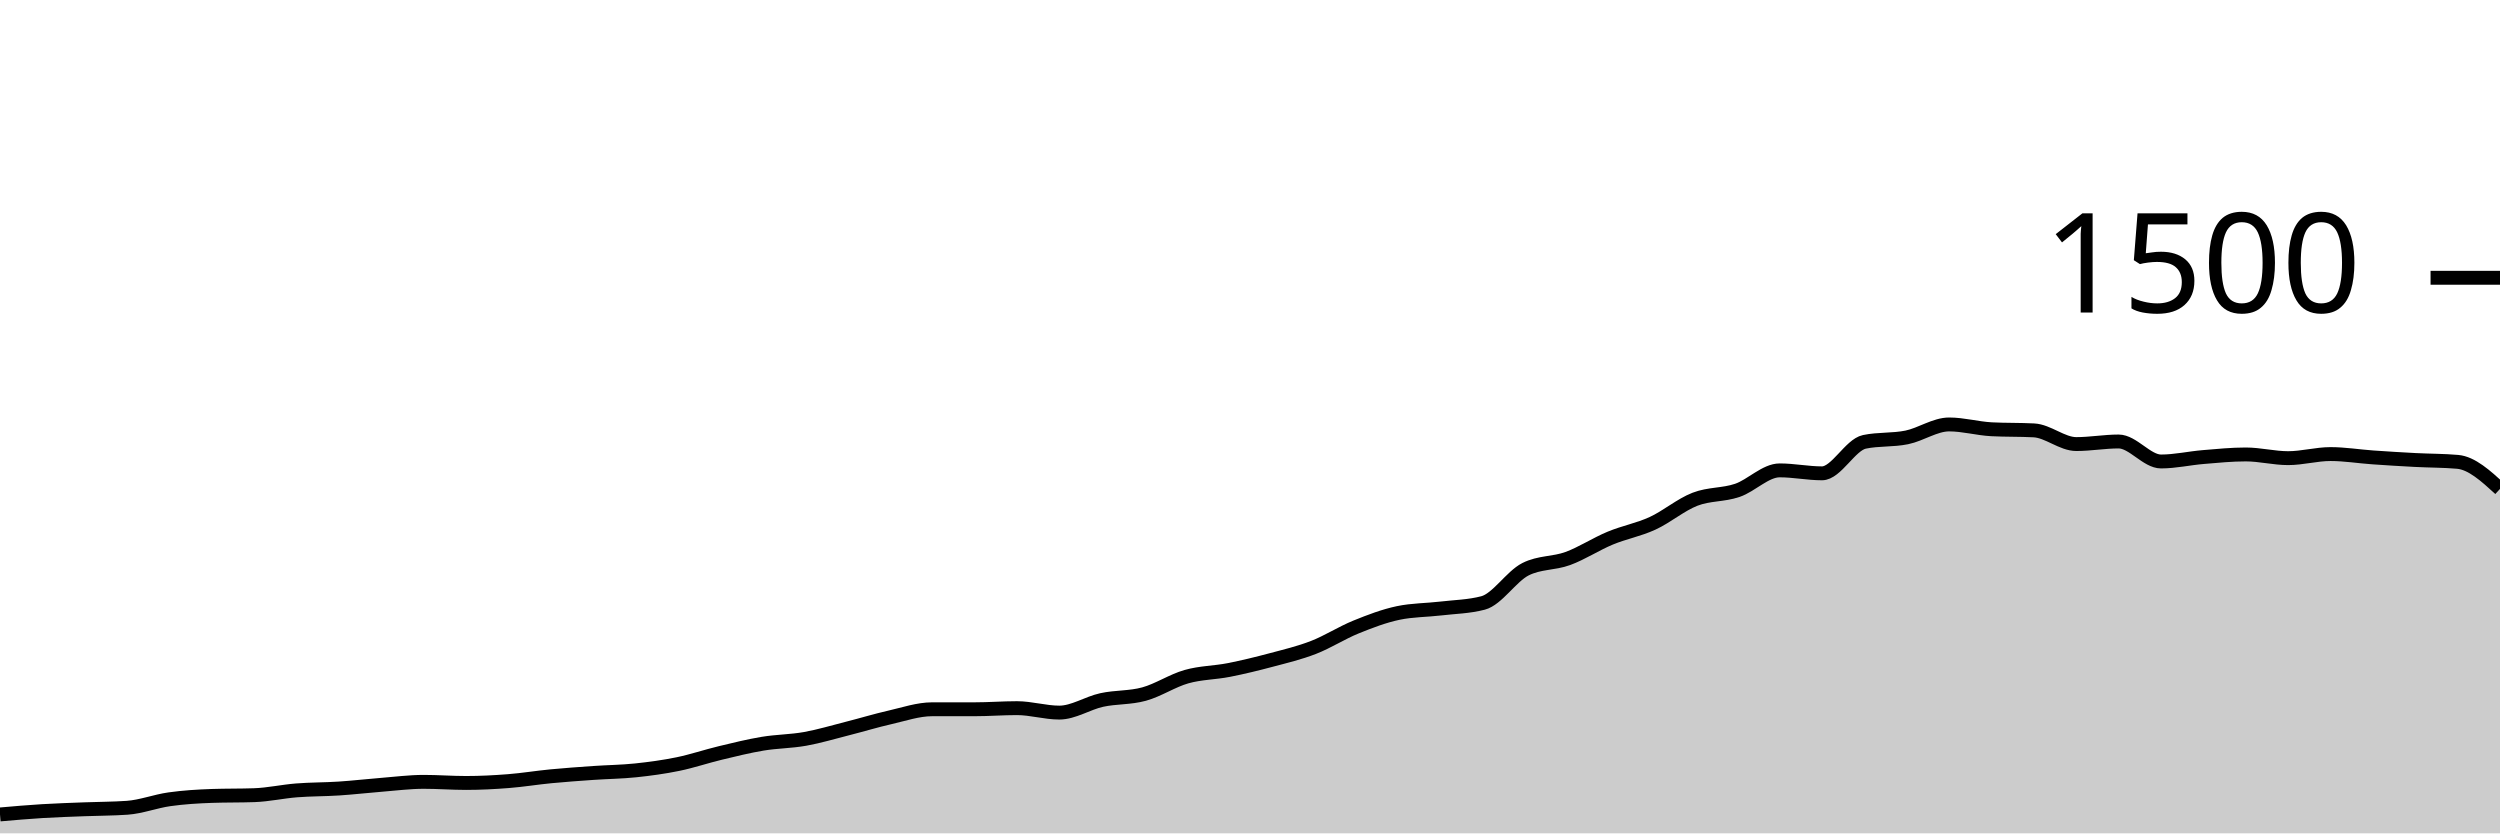
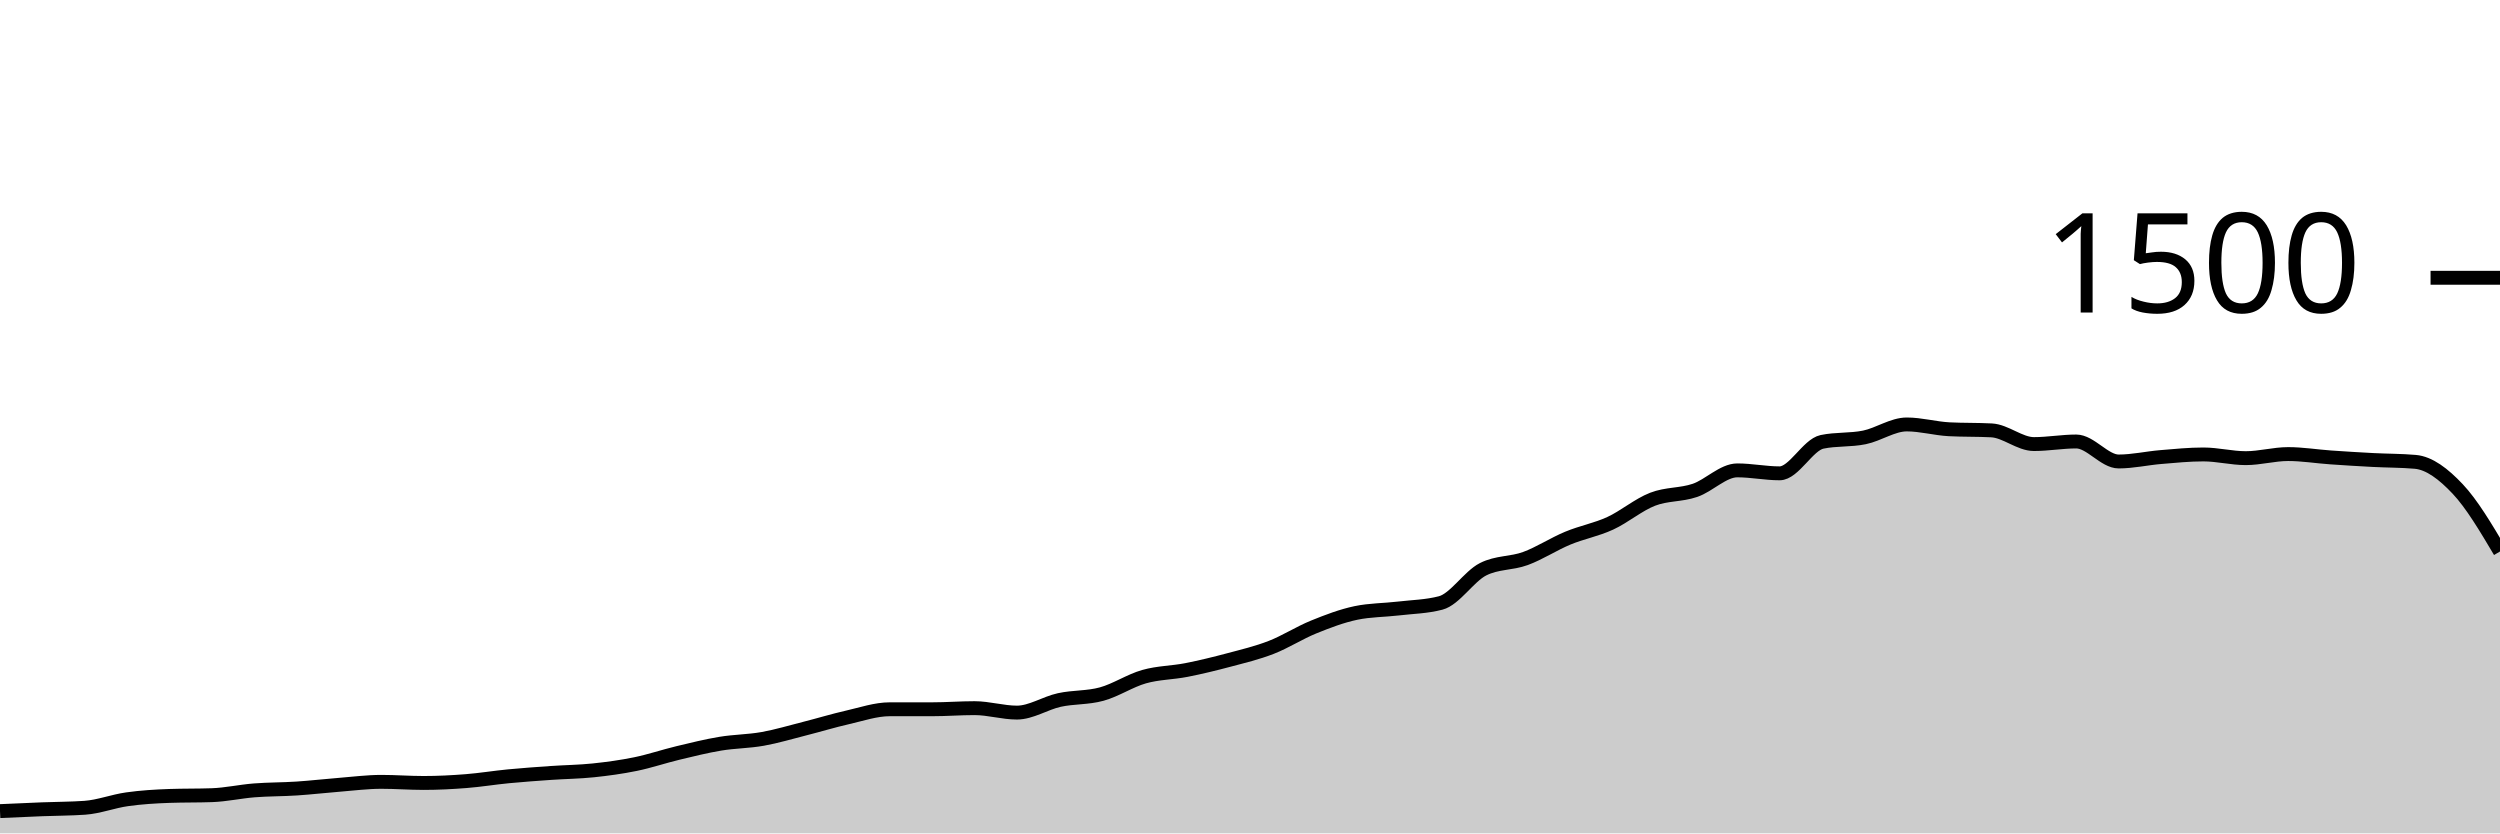
<svg xmlns="http://www.w3.org/2000/svg" viewBox="0 0 180 60">
  <g transform="translate(0,20)">
-     <path class="area" fill="rgba(0, 0, 0, 0.2)" d="M0,38.64C1.017,38.551,2.034,38.462,3.051,38.4C4.068,38.338,5.085,38.307,6.102,38.267C7.119,38.227,8.136,38.231,9.153,38.16C10.169,38.089,11.186,37.689,12.203,37.547C13.22,37.404,14.237,37.342,15.254,37.307C16.271,37.271,17.288,37.289,18.305,37.253C19.322,37.218,20.339,36.987,21.356,36.907C22.373,36.827,23.39,36.84,24.407,36.773C25.424,36.707,26.441,36.587,27.458,36.507C28.475,36.427,29.492,36.293,30.508,36.293C31.525,36.293,32.542,36.373,33.559,36.373C34.576,36.373,35.593,36.32,36.61,36.24C37.627,36.16,38.644,35.991,39.661,35.893C40.678,35.796,41.695,35.724,42.712,35.653C43.729,35.582,44.746,35.573,45.763,35.467C46.78,35.36,47.797,35.222,48.814,35.013C49.831,34.804,50.847,34.458,51.864,34.213C52.881,33.969,53.898,33.716,54.915,33.547C55.932,33.378,56.949,33.382,57.966,33.2C58.983,33.018,60,32.711,61.017,32.453C62.034,32.196,63.051,31.884,64.068,31.653C65.085,31.422,66.102,31.067,67.119,31.067C68.136,31.067,69.153,31.067,70.169,31.067C71.186,31.067,72.203,30.987,73.22,30.987C74.237,30.987,75.254,31.307,76.271,31.307C77.288,31.307,78.305,30.622,79.322,30.4C80.339,30.178,81.356,30.253,82.373,29.973C83.39,29.693,84.407,29.009,85.424,28.72C86.441,28.431,87.458,28.44,88.475,28.24C89.492,28.04,90.508,27.791,91.525,27.52C92.542,27.249,93.559,27.009,94.576,26.613C95.593,26.218,96.61,25.56,97.627,25.147C98.644,24.733,99.661,24.347,100.678,24.133C101.695,23.92,102.712,23.933,103.729,23.813C104.746,23.693,105.763,23.68,106.78,23.413C107.797,23.147,108.814,21.502,109.831,20.987C110.847,20.471,111.864,20.587,112.881,20.213C113.898,19.84,114.915,19.169,115.932,18.747C116.949,18.324,117.966,18.147,118.983,17.68C120,17.213,121.017,16.342,122.034,15.947C123.051,15.551,124.068,15.653,125.085,15.307C126.102,14.96,127.119,13.867,128.136,13.867C129.153,13.867,130.169,14.08,131.186,14.08C132.203,14.08,133.22,12.027,134.237,11.813C135.254,11.6,136.271,11.702,137.288,11.493C138.305,11.284,139.322,10.56,140.339,10.56C141.356,10.56,142.373,10.853,143.39,10.907C144.407,10.96,145.424,10.933,146.441,10.987C147.458,11.04,148.475,11.973,149.492,11.973C150.508,11.973,151.525,11.787,152.542,11.787C153.559,11.787,154.576,13.227,155.593,13.227C156.61,13.227,157.627,12.991,158.644,12.907C159.661,12.822,160.678,12.72,161.695,12.72C162.712,12.72,163.729,12.987,164.746,12.987C165.763,12.987,166.78,12.693,167.797,12.693C168.814,12.693,169.831,12.862,170.847,12.933C171.864,13.004,172.881,13.067,173.898,13.12C174.915,13.173,175.932,13.164,176.949,13.253C177.966,13.342,178.983,14.271,180,15.2L180,40C178.983,40,177.966,40,176.949,40C175.932,40,174.915,40,173.898,40C172.881,40,171.864,40,170.847,40C169.831,40,168.814,40,167.797,40C166.78,40,165.763,40,164.746,40C163.729,40,162.712,40,161.695,40C160.678,40,159.661,40,158.644,40C157.627,40,156.61,40,155.593,40C154.576,40,153.559,40,152.542,40C151.525,40,150.508,40,149.492,40C148.475,40,147.458,40,146.441,40C145.424,40,144.407,40,143.39,40C142.373,40,141.356,40,140.339,40C139.322,40,138.305,40,137.288,40C136.271,40,135.254,40,134.237,40C133.22,40,132.203,40,131.186,40C130.169,40,129.153,40,128.136,40C127.119,40,126.102,40,125.085,40C124.068,40,123.051,40,122.034,40C121.017,40,120,40,118.983,40C117.966,40,116.949,40,115.932,40C114.915,40,113.898,40,112.881,40C111.864,40,110.847,40,109.831,40C108.814,40,107.797,40,106.78,40C105.763,40,104.746,40,103.729,40C102.712,40,101.695,40,100.678,40C99.661,40,98.644,40,97.627,40C96.61,40,95.593,40,94.576,40C93.559,40,92.542,40,91.525,40C90.508,40,89.492,40,88.475,40C87.458,40,86.441,40,85.424,40C84.407,40,83.39,40,82.373,40C81.356,40,80.339,40,79.322,40C78.305,40,77.288,40,76.271,40C75.254,40,74.237,40,73.22,40C72.203,40,71.186,40,70.169,40C69.153,40,68.136,40,67.119,40C66.102,40,65.085,40,64.068,40C63.051,40,62.034,40,61.017,40C60,40,58.983,40,57.966,40C56.949,40,55.932,40,54.915,40C53.898,40,52.881,40,51.864,40C50.847,40,49.831,40,48.814,40C47.797,40,46.78,40,45.763,40C44.746,40,43.729,40,42.712,40C41.695,40,40.678,40,39.661,40C38.644,40,37.627,40,36.61,40C35.593,40,34.576,40,33.559,40C32.542,40,31.525,40,30.508,40C29.492,40,28.475,40,27.458,40C26.441,40,25.424,40,24.407,40C23.39,40,22.373,40,21.356,40C20.339,40,19.322,40,18.305,40C17.288,40,16.271,40,15.254,40C14.237,40,13.22,40,12.203,40C11.186,40,10.169,40,9.153,40C8.136,40,7.119,40,6.102,40C5.085,40,4.068,40,3.051,40C2.034,40,1.017,40,0,40Z" />
-     <path class="line" stroke="black" fill="none" d="M0,38.64C1.017,38.551,2.034,38.462,3.051,38.4C4.068,38.338,5.085,38.307,6.102,38.267C7.119,38.227,8.136,38.231,9.153,38.16C10.169,38.089,11.186,37.689,12.203,37.547C13.22,37.404,14.237,37.342,15.254,37.307C16.271,37.271,17.288,37.289,18.305,37.253C19.322,37.218,20.339,36.987,21.356,36.907C22.373,36.827,23.39,36.84,24.407,36.773C25.424,36.707,26.441,36.587,27.458,36.507C28.475,36.427,29.492,36.293,30.508,36.293C31.525,36.293,32.542,36.373,33.559,36.373C34.576,36.373,35.593,36.32,36.61,36.24C37.627,36.16,38.644,35.991,39.661,35.893C40.678,35.796,41.695,35.724,42.712,35.653C43.729,35.582,44.746,35.573,45.763,35.467C46.78,35.36,47.797,35.222,48.814,35.013C49.831,34.804,50.847,34.458,51.864,34.213C52.881,33.969,53.898,33.716,54.915,33.547C55.932,33.378,56.949,33.382,57.966,33.2C58.983,33.018,60,32.711,61.017,32.453C62.034,32.196,63.051,31.884,64.068,31.653C65.085,31.422,66.102,31.067,67.119,31.067C68.136,31.067,69.153,31.067,70.169,31.067C71.186,31.067,72.203,30.987,73.22,30.987C74.237,30.987,75.254,31.307,76.271,31.307C77.288,31.307,78.305,30.622,79.322,30.4C80.339,30.178,81.356,30.253,82.373,29.973C83.39,29.693,84.407,29.009,85.424,28.72C86.441,28.431,87.458,28.44,88.475,28.24C89.492,28.04,90.508,27.791,91.525,27.52C92.542,27.249,93.559,27.009,94.576,26.613C95.593,26.218,96.61,25.56,97.627,25.147C98.644,24.733,99.661,24.347,100.678,24.133C101.695,23.92,102.712,23.933,103.729,23.813C104.746,23.693,105.763,23.68,106.78,23.413C107.797,23.147,108.814,21.502,109.831,20.987C110.847,20.471,111.864,20.587,112.881,20.213C113.898,19.84,114.915,19.169,115.932,18.747C116.949,18.324,117.966,18.147,118.983,17.68C120,17.213,121.017,16.342,122.034,15.947C123.051,15.551,124.068,15.653,125.085,15.307C126.102,14.96,127.119,13.867,128.136,13.867C129.153,13.867,130.169,14.08,131.186,14.08C132.203,14.08,133.22,12.027,134.237,11.813C135.254,11.6,136.271,11.702,137.288,11.493C138.305,11.284,139.322,10.56,140.339,10.56C141.356,10.56,142.373,10.853,143.39,10.907C144.407,10.96,145.424,10.933,146.441,10.987C147.458,11.04,148.475,11.973,149.492,11.973C150.508,11.973,151.525,11.787,152.542,11.787C153.559,11.787,154.576,13.227,155.593,13.227C156.61,13.227,157.627,12.991,158.644,12.907C159.661,12.822,160.678,12.72,161.695,12.72C162.712,12.72,163.729,12.987,164.746,12.987C165.763,12.987,166.78,12.693,167.797,12.693C168.814,12.693,169.831,12.862,170.847,12.933C171.864,13.004,172.881,13.067,173.898,13.12C174.915,13.173,175.932,13.164,176.949,13.253C177.966,13.342,178.983,14.271,180,15.2" />
+     <path class="area" fill="rgba(0, 0, 0, 0.2)" d="M0,38.4C1.017,38.353,2.034,38.307,3.051,38.267C4.068,38.227,5.085,38.231,6.102,38.16C7.119,38.089,8.136,37.689,9.153,37.547C10.169,37.404,11.186,37.342,12.203,37.307C13.22,37.271,14.237,37.289,15.254,37.253C16.271,37.218,17.288,36.987,18.305,36.907C19.322,36.827,20.339,36.84,21.356,36.773C22.373,36.707,23.39,36.587,24.407,36.507C25.424,36.427,26.441,36.293,27.458,36.293C28.475,36.293,29.492,36.373,30.508,36.373C31.525,36.373,32.542,36.32,33.559,36.24C34.576,36.16,35.593,35.991,36.61,35.893C37.627,35.796,38.644,35.724,39.661,35.653C40.678,35.582,41.695,35.573,42.712,35.467C43.729,35.36,44.746,35.222,45.763,35.013C46.78,34.804,47.797,34.458,48.814,34.213C49.831,33.969,50.847,33.716,51.864,33.547C52.881,33.378,53.898,33.382,54.915,33.2C55.932,33.018,56.949,32.711,57.966,32.453C58.983,32.196,60,31.884,61.017,31.653C62.034,31.422,63.051,31.067,64.068,31.067C65.085,31.067,66.102,31.067,67.119,31.067C68.136,31.067,69.153,30.987,70.169,30.987C71.186,30.987,72.203,31.307,73.22,31.307C74.237,31.307,75.254,30.622,76.271,30.4C77.288,30.178,78.305,30.253,79.322,29.973C80.339,29.693,81.356,29.009,82.373,28.72C83.39,28.431,84.407,28.44,85.424,28.24C86.441,28.04,87.458,27.791,88.475,27.52C89.492,27.249,90.508,27.009,91.525,26.613C92.542,26.218,93.559,25.56,94.576,25.147C95.593,24.733,96.61,24.347,97.627,24.133C98.644,23.92,99.661,23.933,100.678,23.813C101.695,23.693,102.712,23.68,103.729,23.413C104.746,23.147,105.763,21.502,106.78,20.987C107.797,20.471,108.814,20.587,109.831,20.213C110.847,19.84,111.864,19.169,112.881,18.747C113.898,18.324,114.915,18.147,115.932,17.68C116.949,17.213,117.966,16.342,118.983,15.947C120,15.551,121.017,15.653,122.034,15.307C123.051,14.96,124.068,13.867,125.085,13.867C126.102,13.867,127.119,14.08,128.136,14.08C129.153,14.08,130.169,12.027,131.186,11.813C132.203,11.6,133.22,11.702,134.237,11.493C135.254,11.284,136.271,10.56,137.288,10.56C138.305,10.56,139.322,10.853,140.339,10.907C141.356,10.96,142.373,10.933,143.39,10.987C144.407,11.04,145.424,11.973,146.441,11.973C147.458,11.973,148.475,11.787,149.492,11.787C150.508,11.787,151.525,13.227,152.542,13.227C153.559,13.227,154.576,12.991,155.593,12.907C156.61,12.822,157.627,12.72,158.644,12.72C159.661,12.72,160.678,12.987,161.695,12.987C162.712,12.987,163.729,12.693,164.746,12.693C165.763,12.693,166.78,12.862,167.797,12.933C168.814,13.004,169.831,13.067,170.847,13.12C171.864,13.173,172.881,13.164,173.898,13.253C174.915,13.342,175.932,14.124,176.949,15.2C177.966,16.276,178.983,17.991,180,19.707L180,40C178.983,40,177.966,40,176.949,40C175.932,40,174.915,40,173.898,40C172.881,40,171.864,40,170.847,40C169.831,40,168.814,40,167.797,40C166.78,40,165.763,40,164.746,40C163.729,40,162.712,40,161.695,40C160.678,40,159.661,40,158.644,40C157.627,40,156.61,40,155.593,40C154.576,40,153.559,40,152.542,40C151.525,40,150.508,40,149.492,40C148.475,40,147.458,40,146.441,40C145.424,40,144.407,40,143.39,40C142.373,40,141.356,40,140.339,40C139.322,40,138.305,40,137.288,40C136.271,40,135.254,40,134.237,40C133.22,40,132.203,40,131.186,40C130.169,40,129.153,40,128.136,40C127.119,40,126.102,40,125.085,40C124.068,40,123.051,40,122.034,40C121.017,40,120,40,118.983,40C117.966,40,116.949,40,115.932,40C114.915,40,113.898,40,112.881,40C111.864,40,110.847,40,109.831,40C108.814,40,107.797,40,106.78,40C105.763,40,104.746,40,103.729,40C102.712,40,101.695,40,100.678,40C99.661,40,98.644,40,97.627,40C96.61,40,95.593,40,94.576,40C93.559,40,92.542,40,91.525,40C90.508,40,89.492,40,88.475,40C87.458,40,86.441,40,85.424,40C84.407,40,83.39,40,82.373,40C81.356,40,80.339,40,79.322,40C78.305,40,77.288,40,76.271,40C75.254,40,74.237,40,73.22,40C72.203,40,71.186,40,70.169,40C69.153,40,68.136,40,67.119,40C66.102,40,65.085,40,64.068,40C63.051,40,62.034,40,61.017,40C60,40,58.983,40,57.966,40C56.949,40,55.932,40,54.915,40C53.898,40,52.881,40,51.864,40C50.847,40,49.831,40,48.814,40C47.797,40,46.78,40,45.763,40C44.746,40,43.729,40,42.712,40C41.695,40,40.678,40,39.661,40C38.644,40,37.627,40,36.61,40C35.593,40,34.576,40,33.559,40C32.542,40,31.525,40,30.508,40C29.492,40,28.475,40,27.458,40C26.441,40,25.424,40,24.407,40C23.39,40,22.373,40,21.356,40C20.339,40,19.322,40,18.305,40C17.288,40,16.271,40,15.254,40C14.237,40,13.22,40,12.203,40C11.186,40,10.169,40,9.153,40C8.136,40,7.119,40,6.102,40C5.085,40,4.068,40,3.051,40C2.034,40,1.017,40,0,40Z" />
+     <path class="line" stroke="black" fill="none" d="M0,38.4C1.017,38.353,2.034,38.307,3.051,38.267C4.068,38.227,5.085,38.231,6.102,38.16C7.119,38.089,8.136,37.689,9.153,37.547C10.169,37.404,11.186,37.342,12.203,37.307C13.22,37.271,14.237,37.289,15.254,37.253C16.271,37.218,17.288,36.987,18.305,36.907C19.322,36.827,20.339,36.84,21.356,36.773C22.373,36.707,23.39,36.587,24.407,36.507C25.424,36.427,26.441,36.293,27.458,36.293C28.475,36.293,29.492,36.373,30.508,36.373C31.525,36.373,32.542,36.32,33.559,36.24C34.576,36.16,35.593,35.991,36.61,35.893C37.627,35.796,38.644,35.724,39.661,35.653C40.678,35.582,41.695,35.573,42.712,35.467C43.729,35.36,44.746,35.222,45.763,35.013C46.78,34.804,47.797,34.458,48.814,34.213C49.831,33.969,50.847,33.716,51.864,33.547C52.881,33.378,53.898,33.382,54.915,33.2C55.932,33.018,56.949,32.711,57.966,32.453C58.983,32.196,60,31.884,61.017,31.653C62.034,31.422,63.051,31.067,64.068,31.067C65.085,31.067,66.102,31.067,67.119,31.067C68.136,31.067,69.153,30.987,70.169,30.987C71.186,30.987,72.203,31.307,73.22,31.307C74.237,31.307,75.254,30.622,76.271,30.4C77.288,30.178,78.305,30.253,79.322,29.973C80.339,29.693,81.356,29.009,82.373,28.72C83.39,28.431,84.407,28.44,85.424,28.24C86.441,28.04,87.458,27.791,88.475,27.52C89.492,27.249,90.508,27.009,91.525,26.613C92.542,26.218,93.559,25.56,94.576,25.147C95.593,24.733,96.61,24.347,97.627,24.133C98.644,23.92,99.661,23.933,100.678,23.813C101.695,23.693,102.712,23.68,103.729,23.413C104.746,23.147,105.763,21.502,106.78,20.987C107.797,20.471,108.814,20.587,109.831,20.213C110.847,19.84,111.864,19.169,112.881,18.747C113.898,18.324,114.915,18.147,115.932,17.68C116.949,17.213,117.966,16.342,118.983,15.947C120,15.551,121.017,15.653,122.034,15.307C123.051,14.96,124.068,13.867,125.085,13.867C126.102,13.867,127.119,14.08,128.136,14.08C129.153,14.08,130.169,12.027,131.186,11.813C132.203,11.6,133.22,11.702,134.237,11.493C135.254,11.284,136.271,10.56,137.288,10.56C138.305,10.56,139.322,10.853,140.339,10.907C141.356,10.96,142.373,10.933,143.39,10.987C144.407,11.04,145.424,11.973,146.441,11.973C147.458,11.973,148.475,11.787,149.492,11.787C150.508,11.787,151.525,13.227,152.542,13.227C153.559,13.227,154.576,12.991,155.593,12.907C156.61,12.822,157.627,12.72,158.644,12.72C159.661,12.72,160.678,12.987,161.695,12.987C162.712,12.987,163.729,12.693,164.746,12.693C165.763,12.693,166.78,12.862,167.797,12.933C168.814,13.004,169.831,13.067,170.847,13.12C171.864,13.173,172.881,13.164,173.898,13.253C174.915,13.342,175.932,14.124,176.949,15.2C177.966,16.276,178.983,17.991,180,19.707" />
    <path class="axis-ceiling" stroke-width="1" stroke="black" fill="none" d="M175,0L180,0" />
    <text class="axis-ceiling-label" font-family="sans-serif" text-anchor="end" font-size="10px" x="170" y="2.5">1500</text>
  </g>
</svg>
